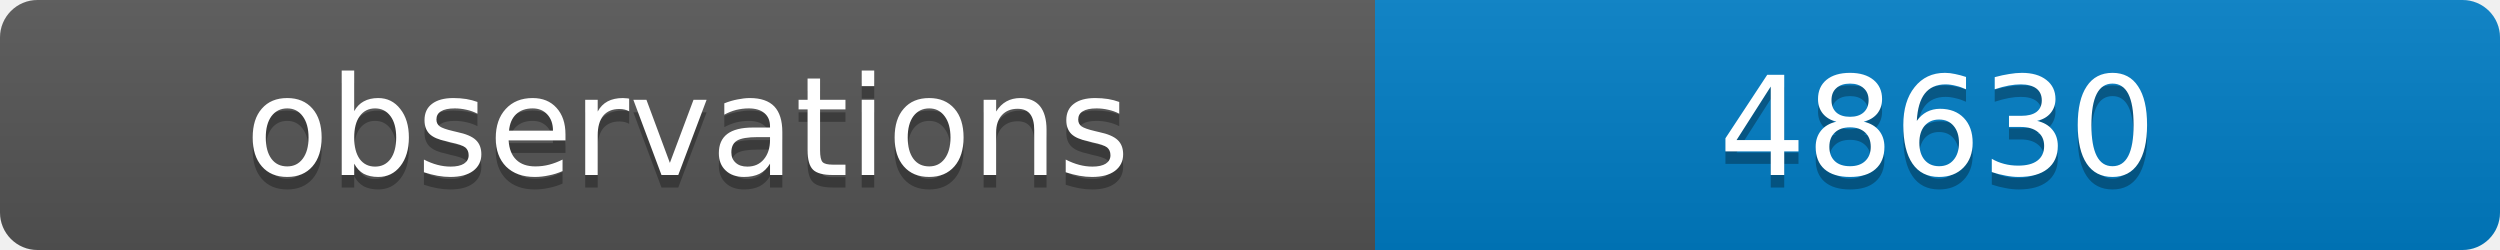
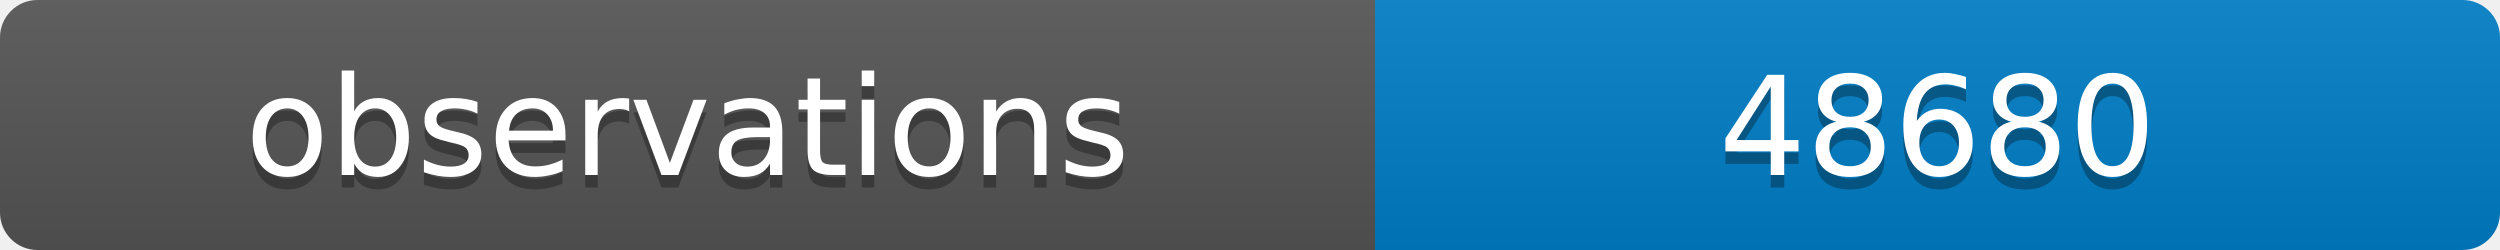
<svg xmlns="http://www.w3.org/2000/svg" width="200" height="20">
  <linearGradient id="b" x2="0" y2="100%">
    <stop offset="0" stop-color="#bbb" stop-opacity=".1" />
    <stop offset="1" stop-opacity=".1" />
  </linearGradient>
  <clipPath id="a">
    <rect width="200" height="20" rx="3" fill="#fff" />
  </clipPath>
  <g clip-path="url(#a)">
    <path fill="#555" d="M0 0h110v20H0z" />
    <path fill="#007ec6" d="M110 0h90v20H110z" />
    <path fill="url(#b)" d="M0 0h200v20H0z" />
  </g>
  <g fill="#fff" text-anchor="middle" font-family="DejaVu Sans,Verdana,Geneva,sans-serif" font-size="11">
    <text x="55" y="15" fill="#010101" fill-opacity=".3">observations</text>
    <text x="55" y="14">observations</text>
-     <text x="155" y="15" fill="#010101" fill-opacity=".3">48630</text>
-     <text x="155" y="14">48630</text>
+     <text x="155" y="15" fill="#010101" fill-opacity=".3">48680</text>
+     <text x="155" y="14">48680</text>
  </g>
</svg>
